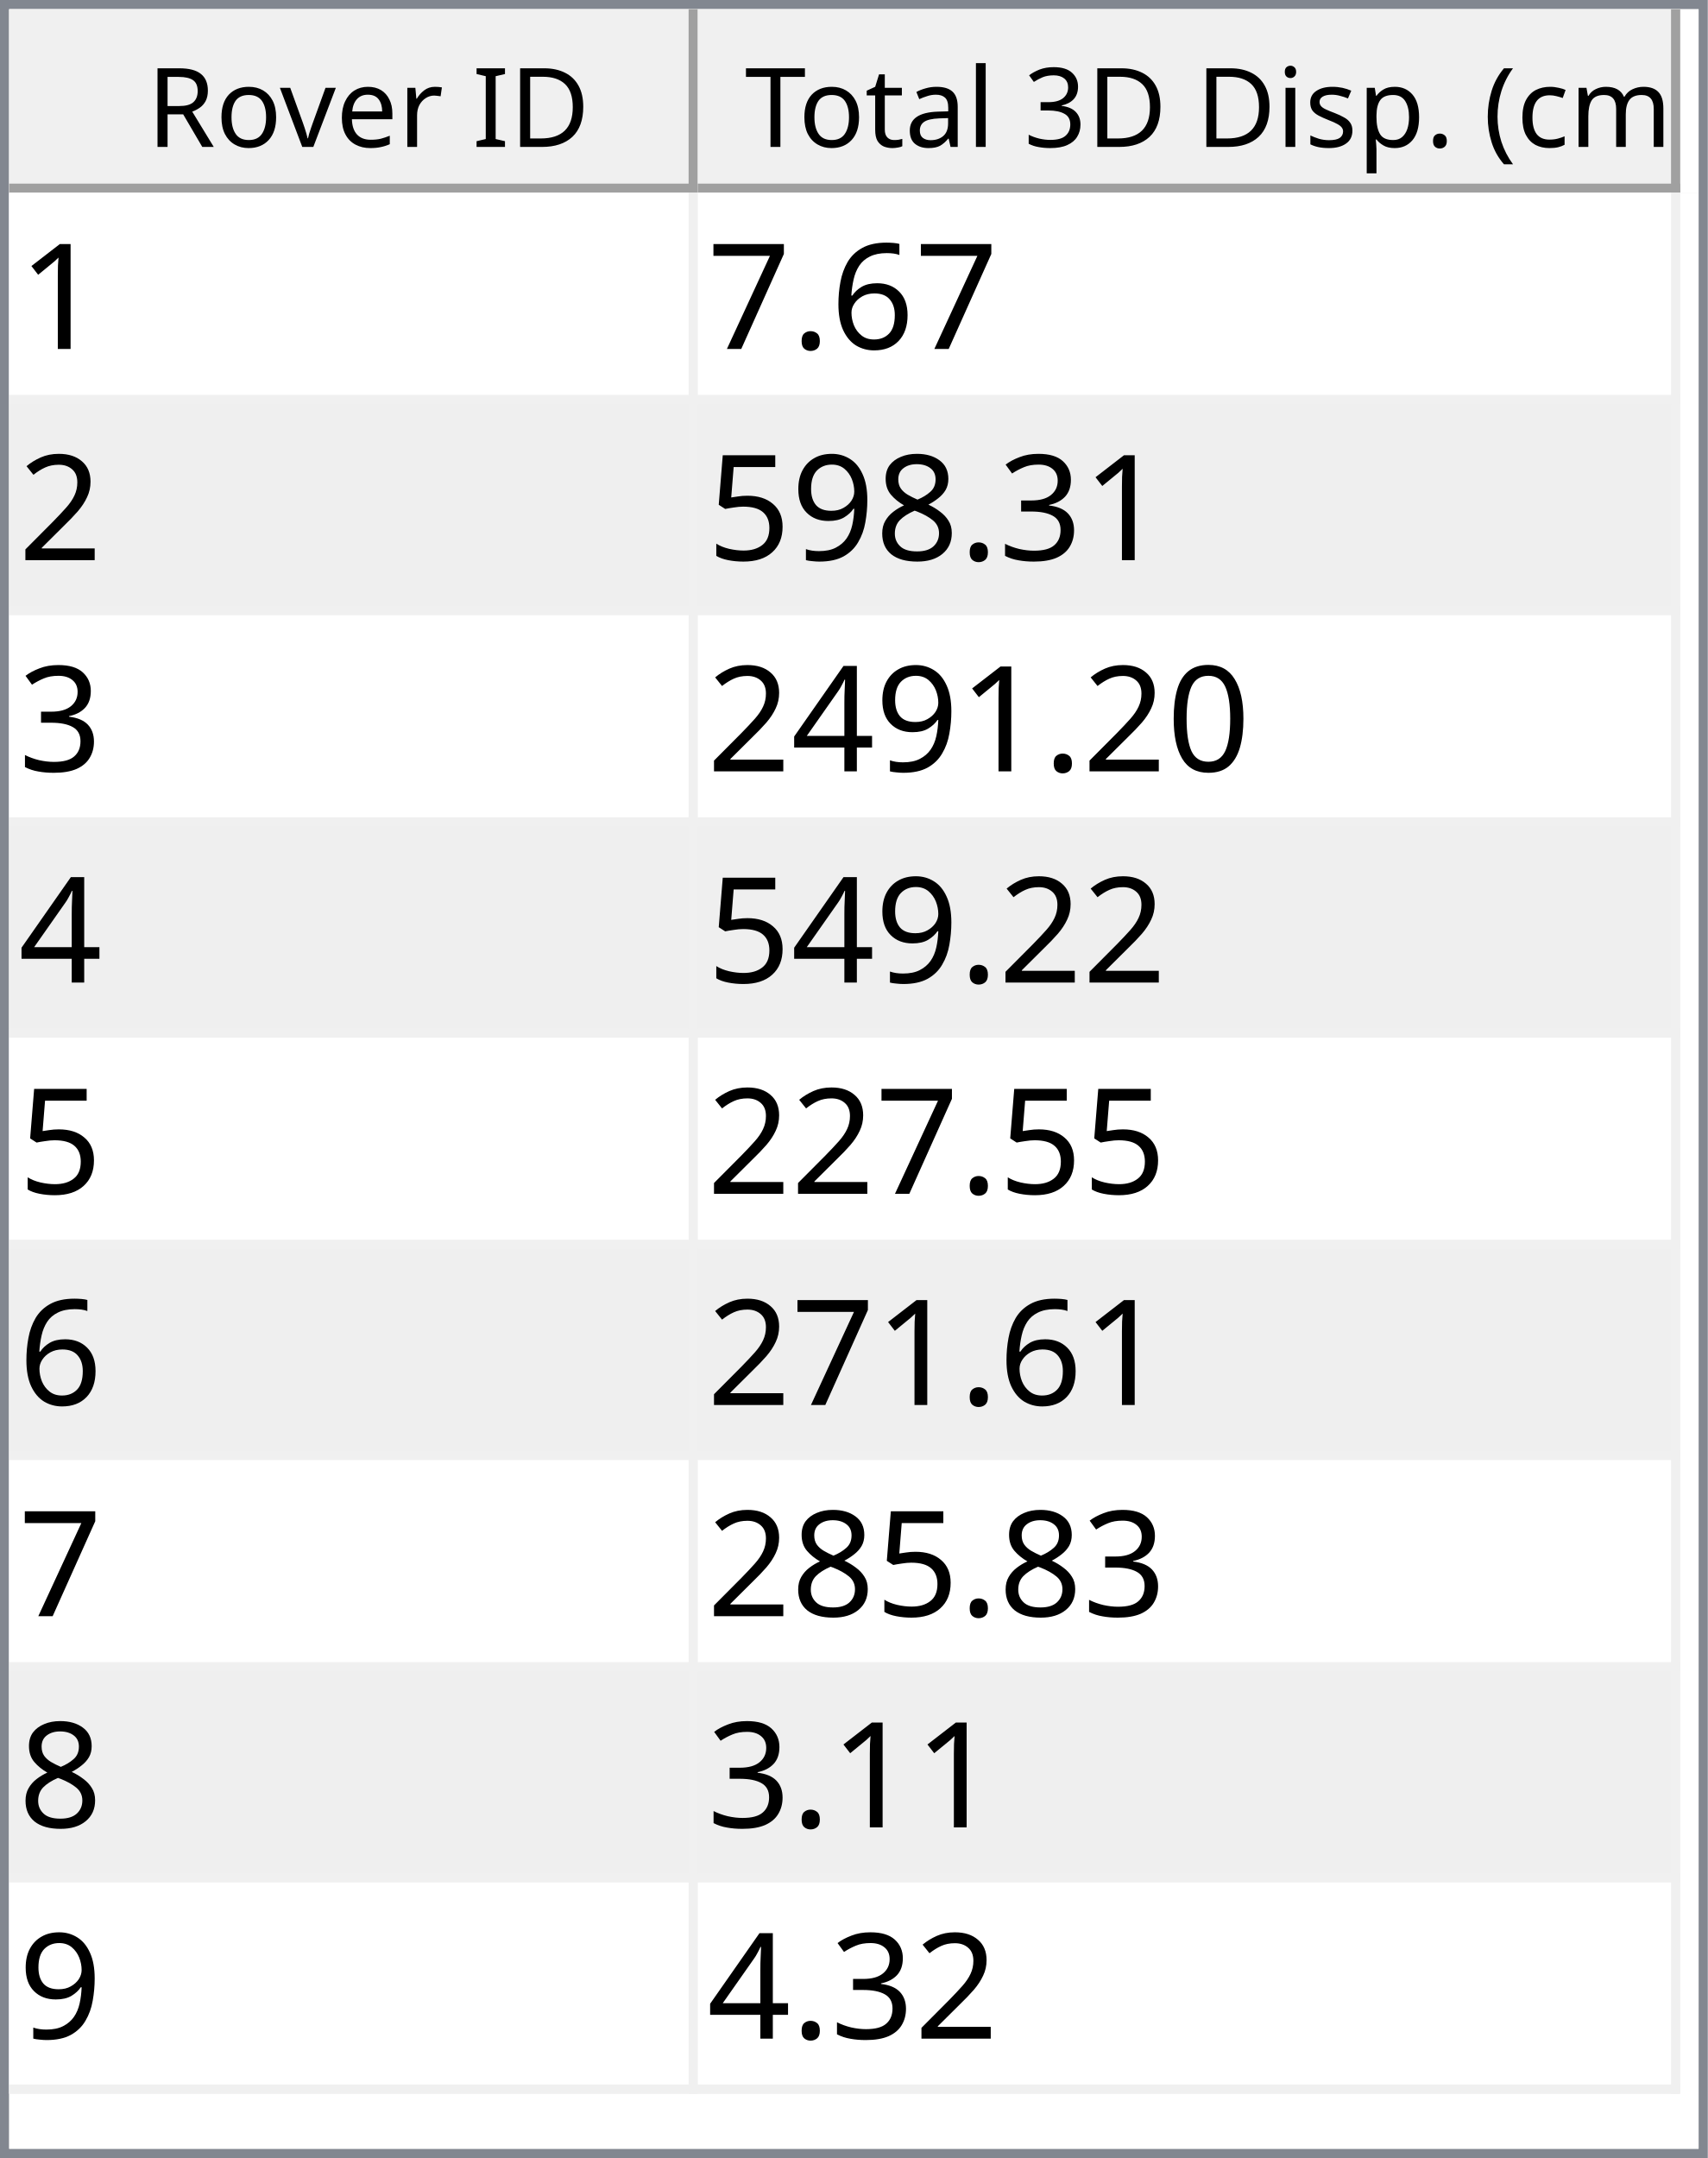
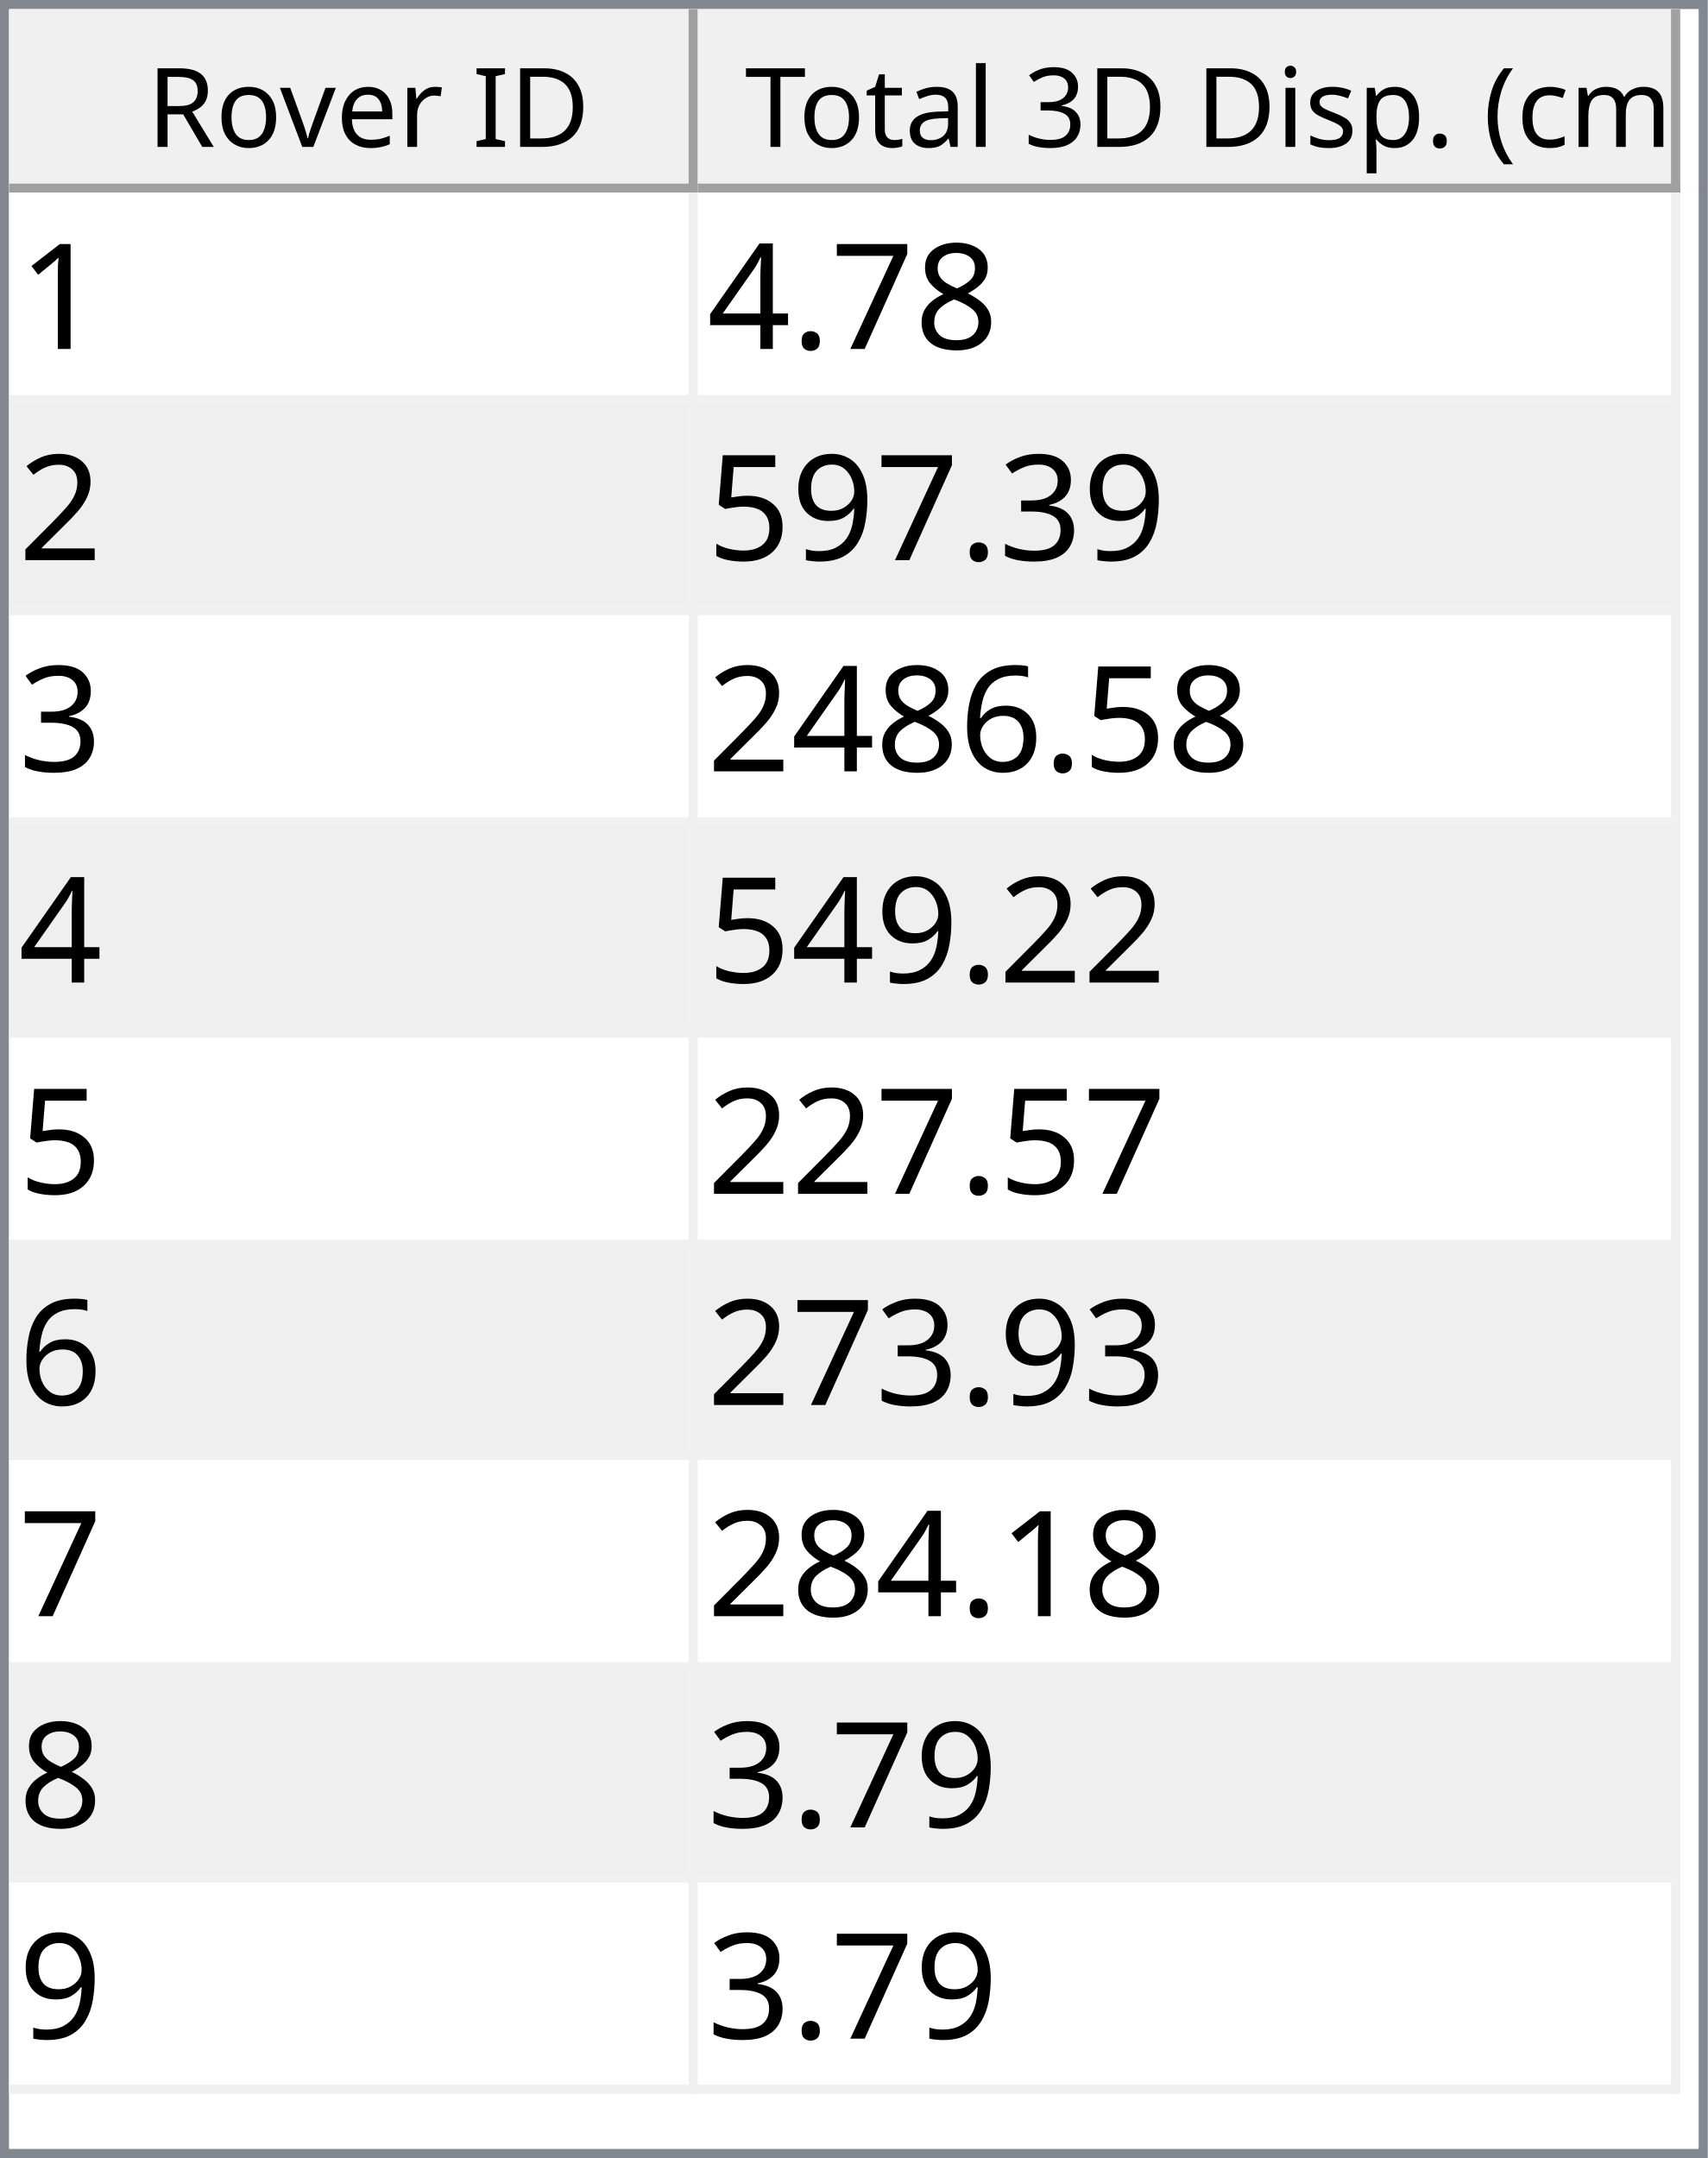
<svg xmlns="http://www.w3.org/2000/svg" style="fill-opacity:1; color-rendering:auto; color-interpolation:auto; text-rendering:auto; stroke:black; stroke-linecap:square; stroke-miterlimit:10; shape-rendering:auto; stroke-opacity:1; fill:black; stroke-dasharray:none; font-weight:normal; stroke-width:1; font-family:'Dialog'; font-style:normal; stroke-linejoin:miter; font-size:12px; stroke-dashoffset:0; image-rendering:auto;" width="186" height="235">
  <defs id="genericDefs" />
  <g>
    <defs id="defs1">
      <clipPath clipPathUnits="userSpaceOnUse" id="clipPath1">
        <path d="M0 0 L186 0 L186 235 L0 235 L0 0 Z" />
      </clipPath>
      <clipPath clipPathUnits="userSpaceOnUse" id="clipPath2">
        <path d="M0 0 L0 235 L186 235 L186 0 Z" />
      </clipPath>
      <clipPath clipPathUnits="userSpaceOnUse" id="clipPath3">
        <path d="M0 0 L0 20 L184 20 L184 0 Z" />
      </clipPath>
      <clipPath clipPathUnits="userSpaceOnUse" id="clipPath4">
        <path d="M0 0 L0 20 L75 20 L75 0 Z" />
      </clipPath>
      <clipPath clipPathUnits="userSpaceOnUse" id="clipPath5">
        <path d="M1 1 L1 19 L74 19 L74 1 Z" />
      </clipPath>
      <clipPath clipPathUnits="userSpaceOnUse" id="clipPath6">
        <path d="M0 0 L0 18 L73 18 L73 0 Z" />
      </clipPath>
      <clipPath clipPathUnits="userSpaceOnUse" id="clipPath7">
        <path d="M-0.5 -0.5 L-0.5 19.5 L74.5 19.5 L74.5 -0.5 Z" />
      </clipPath>
      <clipPath clipPathUnits="userSpaceOnUse" id="clipPath8">
        <path d="M0 0 L0 20 L107 20 L107 0 Z" />
      </clipPath>
      <clipPath clipPathUnits="userSpaceOnUse" id="clipPath9">
        <path d="M1 1 L1 19 L106 19 L106 1 Z" />
      </clipPath>
      <clipPath clipPathUnits="userSpaceOnUse" id="clipPath10">
        <path d="M0 0 L0 18 L105 18 L105 0 Z" />
      </clipPath>
      <clipPath clipPathUnits="userSpaceOnUse" id="clipPath11">
        <path d="M-0.5 -0.5 L-0.5 19.5 L106.5 19.5 L106.5 -0.5 Z" />
      </clipPath>
      <clipPath clipPathUnits="userSpaceOnUse" id="clipPath12">
        <path d="M0 0 L0 213 L184 213 L184 0 Z" />
      </clipPath>
      <clipPath clipPathUnits="userSpaceOnUse" id="clipPath13">
        <path d="M0 0 L0 207 L182 207 L182 0 Z" />
      </clipPath>
      <clipPath clipPathUnits="userSpaceOnUse" id="clipPath14">
        <path d="M-0.5 -0.5 L-0.5 206.5 L181.5 206.5 L181.5 -0.5 Z" />
      </clipPath>
      <clipPath clipPathUnits="userSpaceOnUse" id="clipPath15">
        <path d="M0 0 L0 22 L74 22 L74 0 Z" />
      </clipPath>
      <clipPath clipPathUnits="userSpaceOnUse" id="clipPath16">
        <path d="M0 0 L0 22 L106 22 L106 0 Z" />
      </clipPath>
      <font horiz-adv-x="64.551" id="font1">
        <font-face ascent="107.91" descent="25.098" units-per-em="100" style="font-style:normal; font-family:Segoe UI; font-weight:normal;" />
        <missing-glyph horiz-adv-x="64.551" d="M8.109 0 L8.109 68.266 L56.453 68.266 L56.453 0 L8.109 0 ZM15.328 7.234 L49.219 7.234 L49.219 61.031 L15.328 61.031 L15.328 7.234 Z" />
        <glyph unicode="D" horiz-adv-x="70.117" d="M9.188 0 L9.188 70.016 L28.516 70.016 Q65.531 70.016 65.531 35.891 Q65.531 19.672 55.25 9.836 Q44.969 0 27.734 0 L9.188 0 ZM17.391 62.594 L17.391 7.422 L27.828 7.422 Q41.609 7.422 49.273 14.797 Q56.938 22.172 56.938 35.688 Q56.938 62.594 28.328 62.594 L17.391 62.594 Z" />
        <glyph unicode="I" horiz-adv-x="26.611" d="M17.391 0 L9.188 0 L9.188 70.016 L17.391 70.016 L17.391 0 Z" />
        <glyph unicode=" " horiz-adv-x="27.393" d="" />
        <glyph unicode="r" horiz-adv-x="34.766" d="M34.188 41.891 Q32.078 43.5 28.125 43.5 Q23 43.5 19.555 38.672 Q16.109 33.844 16.109 25.484 L16.109 0 L8.109 0 L8.109 50 L16.109 50 L16.109 39.703 L16.312 39.703 Q18.016 44.969 21.531 47.922 Q25.047 50.875 29.391 50.875 Q32.516 50.875 34.188 50.203 L34.188 41.891 Z" />
        <glyph unicode="e" horiz-adv-x="52.295" d="M48.297 23 L12.984 23 Q13.188 14.656 17.484 10.109 Q21.781 5.562 29.297 5.562 Q37.75 5.562 44.828 11.141 L44.828 3.609 Q38.234 -1.172 27.391 -1.172 Q16.797 -1.172 10.742 5.641 Q4.688 12.453 4.688 24.812 Q4.688 36.469 11.305 43.82 Q17.922 51.172 27.734 51.172 Q37.547 51.172 42.922 44.828 Q48.297 38.484 48.297 27.203 L48.297 23 ZM40.094 29.781 Q40.047 36.719 36.75 40.578 Q33.453 44.438 27.594 44.438 Q21.922 44.438 17.969 40.383 Q14.016 36.328 13.094 29.781 L40.094 29.781 Z" />
        <glyph unicode="v" horiz-adv-x="47.9" d="M47.406 50 L27.484 0 L19.625 0 L0.688 50 L9.469 50 L22.172 13.672 Q23.578 9.672 23.922 6.688 L24.125 6.688 Q24.609 10.453 25.688 13.484 L38.969 50 L47.406 50 Z" />
        <glyph unicode="o" horiz-adv-x="58.594" d="M29 -1.172 Q17.922 -1.172 11.305 5.836 Q4.688 12.844 4.688 24.422 Q4.688 37.016 11.57 44.094 Q18.453 51.172 30.172 51.172 Q41.359 51.172 47.633 44.289 Q53.906 37.406 53.906 25.203 Q53.906 13.234 47.141 6.031 Q40.375 -1.172 29 -1.172 ZM29.594 44.438 Q21.875 44.438 17.383 39.188 Q12.891 33.938 12.891 24.703 Q12.891 15.828 17.43 10.695 Q21.969 5.562 29.594 5.562 Q37.359 5.562 41.531 10.594 Q45.703 15.625 45.703 24.906 Q45.703 34.281 41.531 39.359 Q37.359 44.438 29.594 44.438 Z" />
        <glyph unicode="R" horiz-adv-x="59.814" d="M59.375 0 L49.609 0 L37.891 19.625 Q36.281 22.359 34.766 24.289 Q33.25 26.219 31.664 27.438 Q30.078 28.656 28.25 29.219 Q26.422 29.781 24.125 29.781 L17.391 29.781 L17.391 0 L9.188 0 L9.188 70.016 L30.078 70.016 Q34.672 70.016 38.555 68.867 Q42.438 67.719 45.289 65.375 Q48.141 63.031 49.758 59.547 Q51.375 56.062 51.375 51.375 Q51.375 47.703 50.273 44.656 Q49.172 41.609 47.148 39.211 Q45.125 36.812 42.266 35.133 Q39.406 33.453 35.844 32.516 L35.844 32.328 Q37.594 31.547 38.891 30.547 Q40.188 29.547 41.359 28.18 Q42.531 26.812 43.68 25.078 Q44.828 23.344 46.234 21.047 L59.375 0 ZM17.391 62.594 L17.391 37.203 L28.516 37.203 Q31.594 37.203 34.203 38.133 Q36.812 39.062 38.719 40.797 Q40.625 42.531 41.703 45.047 Q42.781 47.562 42.781 50.688 Q42.781 56.297 39.141 59.445 Q35.5 62.594 28.609 62.594 L17.391 62.594 Z" />
        <glyph unicode=")" horiz-adv-x="30.176" d="M8.297 -15.922 L1.172 -15.922 Q16.406 2.344 16.406 26.812 Q16.406 51.469 1.078 70.016 L8.297 70.016 Q23.531 52.156 23.531 26.703 Q23.531 1.375 8.297 -15.922 Z" />
        <glyph unicode="m" horiz-adv-x="86.133" d="M79.109 0 L71.094 0 L71.094 28.719 Q71.094 37.016 68.531 40.727 Q65.969 44.438 59.906 44.438 Q54.781 44.438 51.195 39.75 Q47.609 35.062 47.609 28.516 L47.609 0 L39.594 0 L39.594 29.688 Q39.594 44.438 28.219 44.438 Q22.953 44.438 19.531 40.016 Q16.109 35.594 16.109 28.516 L16.109 0 L8.109 0 L8.109 50 L16.109 50 L16.109 42.094 L16.312 42.094 Q21.625 51.172 31.844 51.172 Q36.969 51.172 40.773 48.312 Q44.578 45.453 46 40.828 Q51.562 51.172 62.594 51.172 Q79.109 51.172 79.109 30.812 L79.109 0 Z" />
        <glyph unicode="c" horiz-adv-x="46.191" d="M42.188 2.297 Q36.422 -1.172 28.516 -1.172 Q17.828 -1.172 11.258 5.789 Q4.688 12.75 4.688 23.828 Q4.688 36.188 11.766 43.68 Q18.844 51.172 30.672 51.172 Q37.25 51.172 42.281 48.734 L42.281 40.531 Q36.719 44.438 30.375 44.438 Q22.703 44.438 17.797 38.945 Q12.891 33.453 12.891 24.516 Q12.891 15.719 17.508 10.641 Q22.125 5.562 29.891 5.562 Q36.422 5.562 42.188 9.906 L42.188 2.297 Z" />
        <glyph unicode="(" horiz-adv-x="30.176" d="M29.109 -15.922 L21.969 -15.922 Q6.844 1.375 6.844 26.703 Q6.844 52.156 21.969 70.016 L29.203 70.016 Q13.875 51.469 13.875 26.812 Q13.875 2.344 29.109 -15.922 Z" />
        <glyph unicode="." horiz-adv-x="21.68" d="M10.891 -1.078 Q8.641 -1.078 7.055 0.539 Q5.469 2.156 5.469 4.391 Q5.469 6.641 7.055 8.273 Q8.641 9.906 10.891 9.906 Q13.188 9.906 14.797 8.273 Q16.406 6.641 16.406 4.391 Q16.406 2.156 14.797 0.539 Q13.188 -1.078 10.891 -1.078 Z" />
        <glyph unicode="p" horiz-adv-x="58.789" d="M16.312 7.234 L16.109 7.234 L16.109 -23 L8.109 -23 L8.109 50 L16.109 50 L16.109 41.219 L16.312 41.219 Q22.219 51.172 33.594 51.172 Q43.266 51.172 48.688 44.461 Q54.109 37.75 54.109 26.469 Q54.109 13.922 48 6.375 Q41.891 -1.172 31.297 -1.172 Q21.578 -1.172 16.312 7.234 ZM16.109 27.391 L16.109 20.406 Q16.109 14.203 20.141 9.883 Q24.172 5.562 30.375 5.562 Q37.641 5.562 41.773 11.133 Q45.906 16.703 45.906 26.609 Q45.906 34.969 42.047 39.703 Q38.188 44.438 31.594 44.438 Q24.609 44.438 20.359 39.578 Q16.109 34.719 16.109 27.391 Z" />
        <glyph unicode="s" horiz-adv-x="42.432" d="M5.078 1.812 L5.078 10.406 Q11.625 5.562 19.484 5.562 Q30.031 5.562 30.031 12.594 Q30.031 14.594 29.125 15.992 Q28.219 17.391 26.68 18.461 Q25.141 19.531 23.07 20.383 Q21 21.234 18.609 22.172 Q15.281 23.484 12.766 24.828 Q10.25 26.172 8.57 27.859 Q6.891 29.547 6.031 31.695 Q5.172 33.844 5.172 36.719 Q5.172 40.234 6.789 42.945 Q8.406 45.656 11.086 47.484 Q13.766 49.312 17.211 50.242 Q20.656 51.172 24.312 51.172 Q30.812 51.172 35.938 48.922 L35.938 40.828 Q30.422 44.438 23.25 44.438 Q21 44.438 19.195 43.922 Q17.391 43.406 16.094 42.477 Q14.797 41.547 14.086 40.258 Q13.375 38.969 13.375 37.406 Q13.375 35.453 14.086 34.133 Q14.797 32.812 16.164 31.789 Q17.531 30.766 19.484 29.938 Q21.438 29.109 23.922 28.125 Q27.25 26.859 29.883 25.516 Q32.516 24.172 34.375 22.484 Q36.234 20.797 37.234 18.602 Q38.234 16.406 38.234 13.375 Q38.234 9.672 36.602 6.938 Q34.969 4.203 32.234 2.398 Q29.5 0.594 25.93 -0.289 Q22.359 -1.172 18.453 -1.172 Q10.75 -1.172 5.078 1.812 Z" />
        <glyph unicode="i" horiz-adv-x="24.219" d="M12.203 62.703 Q10.062 62.703 8.547 64.164 Q7.031 65.625 7.031 67.875 Q7.031 70.125 8.547 71.609 Q10.062 73.094 12.203 73.094 Q14.406 73.094 15.945 71.609 Q17.484 70.125 17.484 67.875 Q17.484 65.719 15.945 64.211 Q14.406 62.703 12.203 62.703 ZM16.109 0 L8.109 0 L8.109 50 L16.109 50 L16.109 0 Z" />
        <glyph unicode="3" horiz-adv-x="53.906" d="M46.531 19.828 Q46.531 15.094 44.75 11.211 Q42.969 7.328 39.719 4.57 Q36.469 1.812 31.93 0.297 Q27.391 -1.219 21.922 -1.219 Q11.922 -1.219 6 2.594 L6 11.188 Q13.094 5.609 22.219 5.609 Q25.875 5.609 28.828 6.539 Q31.781 7.469 33.906 9.227 Q36.031 10.984 37.18 13.477 Q38.328 15.969 38.328 19.094 Q38.328 32.812 18.797 32.812 L12.984 32.812 L12.984 39.594 L18.5 39.594 Q35.797 39.594 35.797 52.484 Q35.797 64.406 22.609 64.406 Q15.188 64.406 8.688 59.422 L8.688 67.188 Q15.375 71.188 24.609 71.188 Q29 71.188 32.57 69.969 Q36.141 68.75 38.68 66.555 Q41.219 64.359 42.609 61.281 Q44 58.203 44 54.5 Q44 40.672 30.031 36.719 L30.031 36.531 Q33.594 36.141 36.625 34.797 Q39.656 33.453 41.852 31.305 Q44.047 29.156 45.289 26.25 Q46.531 23.344 46.531 19.828 Z" />
        <glyph unicode="l" horiz-adv-x="24.219" d="M16.109 0 L8.109 0 L8.109 74.031 L16.109 74.031 L16.109 0 Z" />
        <glyph unicode="a" horiz-adv-x="50.879" d="M43.891 0 L35.891 0 L35.891 7.812 L35.688 7.812 Q30.469 -1.172 20.312 -1.172 Q12.844 -1.172 8.617 2.781 Q4.391 6.734 4.391 13.281 Q4.391 27.297 20.906 29.594 L35.891 31.688 Q35.891 44.438 25.594 44.438 Q16.547 44.438 9.281 38.281 L9.281 46.484 Q16.656 51.172 26.266 51.172 Q43.891 51.172 43.891 32.516 L43.891 0 ZM35.891 25.297 L23.828 23.641 Q18.266 22.859 15.43 20.875 Q12.594 18.891 12.594 13.875 Q12.594 10.203 15.211 7.883 Q17.828 5.562 22.172 5.562 Q28.125 5.562 32.008 9.742 Q35.891 13.922 35.891 20.312 L35.891 25.297 Z" />
        <glyph unicode="t" horiz-adv-x="33.887" d="M31.297 0.484 Q28.469 -1.078 23.828 -1.078 Q10.688 -1.078 10.688 13.578 L10.688 43.172 L2.094 43.172 L2.094 50 L10.688 50 L10.688 62.203 L18.703 64.797 L18.703 50 L31.297 50 L31.297 43.172 L18.703 43.172 L18.703 14.984 Q18.703 9.969 20.414 7.82 Q22.125 5.672 26.078 5.672 Q29.109 5.672 31.297 7.328 L31.297 0.484 Z" />
        <glyph unicode="T" horiz-adv-x="52.393" d="M50.594 62.594 L30.375 62.594 L30.375 0 L22.172 0 L22.172 62.594 L2 62.594 L2 70.016 L50.594 70.016 L50.594 62.594 Z" />
      </font>
      <font horiz-adv-x="75.0" id="font2">
        <font-face ascent="100.537" descent="21.973" units-per-em="100" style="font-style:normal; font-family:sans-serif; font-weight:normal;" />
        <missing-glyph horiz-adv-x="75.0" d="M12.5 0 L12.5 62.5 L62.5 62.5 L62.5 0 L12.5 0 ZM14.062 1.562 L60.938 1.562 L60.938 60.938 L14.062 60.938 L14.062 1.562 Z" />
        <glyph unicode="1" horiz-adv-x="55.615" d="M37.25 0 L28.469 0 L28.469 56 Q25.297 52.984 20.141 49.953 Q14.984 46.922 10.891 45.406 L10.891 53.906 Q18.266 57.375 23.781 62.305 Q29.297 67.234 31.594 71.875 L37.25 71.875 L37.25 0 Z" />
-         <glyph unicode="6" horiz-adv-x="55.615" d="M49.75 54.047 L41.016 53.375 Q39.844 58.547 37.703 60.891 Q34.125 64.656 28.906 64.656 Q24.703 64.656 21.531 62.312 Q17.391 59.281 14.992 53.469 Q12.594 47.656 12.5 36.922 Q15.672 41.75 20.266 44.094 Q24.859 46.438 29.891 46.438 Q38.672 46.438 44.852 39.969 Q51.031 33.5 51.031 23.25 Q51.031 16.5 48.125 10.719 Q45.219 4.938 40.141 1.859 Q35.062 -1.219 28.609 -1.219 Q17.625 -1.219 10.695 6.859 Q3.766 14.938 3.766 33.5 Q3.766 54.25 11.422 63.672 Q18.109 71.875 29.438 71.875 Q37.891 71.875 43.289 67.141 Q48.688 62.406 49.75 54.047 ZM13.875 23.188 Q13.875 18.656 15.797 14.508 Q17.719 10.359 21.188 8.18 Q24.656 6 28.469 6 Q34.031 6 38.039 10.492 Q42.047 14.984 42.047 22.703 Q42.047 30.125 38.086 34.398 Q34.125 38.672 28.125 38.672 Q22.172 38.672 18.023 34.398 Q13.875 30.125 13.875 23.188 Z" />
+         <glyph unicode="8" horiz-adv-x="55.615" d="M17.672 38.812 Q12.203 40.828 9.57 44.539 Q6.938 48.25 6.938 53.422 Q6.938 61.234 12.555 66.555 Q18.172 71.875 27.484 71.875 Q36.859 71.875 42.578 66.43 Q48.297 60.984 48.297 53.172 Q48.297 48.188 45.68 44.508 Q43.062 40.828 37.75 38.812 Q44.344 36.672 47.781 31.883 Q51.219 27.094 51.219 20.453 Q51.219 11.281 44.727 5.031 Q38.234 -1.219 27.641 -1.219 Q17.047 -1.219 10.547 5.055 Q4.047 11.328 4.047 20.703 Q4.047 27.688 7.594 32.398 Q11.141 37.109 17.672 38.812 ZM15.922 53.719 Q15.922 48.641 19.195 45.414 Q22.469 42.188 27.688 42.188 Q32.766 42.188 36.016 45.383 Q39.266 48.578 39.266 53.219 Q39.266 58.062 35.914 61.359 Q32.562 64.656 27.594 64.656 Q22.562 64.656 19.242 61.43 Q15.922 58.203 15.922 53.719 ZM13.094 20.656 Q13.094 16.891 14.875 13.375 Q16.656 9.859 20.172 7.93 Q23.688 6 27.734 6 Q34.031 6 38.133 10.055 Q42.234 14.109 42.234 20.359 Q42.234 26.703 38.016 30.859 Q33.797 35.016 27.438 35.016 Q21.234 35.016 17.164 30.914 Q13.094 26.812 13.094 20.656 Z" />
+         <glyph unicode="7" horiz-adv-x="55.615" d="M4.734 62.203 L4.734 70.656 L51.078 70.656 L51.078 63.812 Q44.234 56.547 37.523 44.484 Q30.812 32.422 27.156 19.672 Q24.516 10.688 23.781 0 L14.75 0 Q14.891 8.453 18.062 20.414 Q21.234 32.375 27.172 43.484 Q33.109 54.594 39.797 62.203 L4.734 62.203 Z" />
        <glyph unicode="." horiz-adv-x="27.783" d="M9.078 0 L9.078 10.016 L19.094 10.016 L19.094 0 L9.078 0 Z" />
-         <glyph unicode="7" horiz-adv-x="55.615" d="M4.734 62.203 L4.734 70.656 L51.078 70.656 L51.078 63.812 Q44.234 56.547 37.523 44.484 Q30.812 32.422 27.156 19.672 Q24.516 10.688 23.781 0 L14.75 0 Q14.891 8.453 18.062 20.414 Q21.234 32.375 27.172 43.484 Q33.109 54.594 39.797 62.203 L4.734 62.203 Z" />
+         <glyph unicode="4" horiz-adv-x="55.615" d="M32.328 0 L32.328 17.141 L1.266 17.141 L1.266 25.203 L33.938 71.578 L41.109 71.578 L41.109 25.203 L50.781 25.203 L50.781 17.141 L41.109 17.141 L41.109 0 L32.328 0 ZM32.328 25.203 L32.328 57.469 L9.906 25.203 L32.328 25.203 Z" />
        <glyph unicode="2" horiz-adv-x="55.615" d="M50.344 8.453 L50.344 0 L3.031 0 Q2.938 3.172 4.047 6.109 Q5.859 10.938 9.836 15.625 Q13.812 20.312 21.344 26.469 Q33.016 36.031 37.117 41.625 Q41.219 47.219 41.219 52.203 Q41.219 57.422 37.477 61.008 Q33.734 64.594 27.734 64.594 Q21.391 64.594 17.578 60.789 Q13.766 56.984 13.719 50.25 L4.688 51.172 Q5.609 61.281 11.664 66.578 Q17.719 71.875 27.938 71.875 Q38.234 71.875 44.242 66.164 Q50.25 60.453 50.25 52 Q50.25 47.703 48.492 43.555 Q46.734 39.406 42.656 34.812 Q38.578 30.219 29.109 22.219 Q21.188 15.578 18.945 13.211 Q16.703 10.844 15.234 8.453 L50.344 8.453 Z" />
        <glyph unicode="3" horiz-adv-x="55.615" d="M4.203 18.891 L12.984 20.062 Q14.5 12.594 18.141 9.297 Q21.781 6 27 6 Q33.203 6 37.477 10.297 Q41.75 14.594 41.75 20.953 Q41.75 27 37.797 30.93 Q33.844 34.859 27.734 34.859 Q25.25 34.859 21.531 33.891 L22.516 41.609 Q23.391 41.5 23.922 41.5 Q29.547 41.5 34.039 44.43 Q38.531 47.359 38.531 53.469 Q38.531 58.297 35.258 61.477 Q31.984 64.656 26.812 64.656 Q21.688 64.656 18.266 61.43 Q14.844 58.203 13.875 51.766 L5.078 53.328 Q6.688 62.156 12.398 67.016 Q18.109 71.875 26.609 71.875 Q32.469 71.875 37.398 69.359 Q42.328 66.844 44.945 62.5 Q47.562 58.156 47.562 53.266 Q47.562 48.641 45.07 44.828 Q42.578 41.016 37.703 38.766 Q44.047 37.312 47.562 32.695 Q51.078 28.078 51.078 21.141 Q51.078 11.766 44.242 5.25 Q37.406 -1.266 26.953 -1.266 Q17.531 -1.266 11.305 4.352 Q5.078 9.969 4.203 18.891 Z" />
-         <glyph unicode="8" horiz-adv-x="55.615" d="M17.672 38.812 Q12.203 40.828 9.57 44.539 Q6.938 48.25 6.938 53.422 Q6.938 61.234 12.555 66.555 Q18.172 71.875 27.484 71.875 Q36.859 71.875 42.578 66.43 Q48.297 60.984 48.297 53.172 Q48.297 48.188 45.68 44.508 Q43.062 40.828 37.75 38.812 Q44.344 36.672 47.781 31.883 Q51.219 27.094 51.219 20.453 Q51.219 11.281 44.727 5.031 Q38.234 -1.219 27.641 -1.219 Q17.047 -1.219 10.547 5.055 Q4.047 11.328 4.047 20.703 Q4.047 27.688 7.594 32.398 Q11.141 37.109 17.672 38.812 ZM15.922 53.719 Q15.922 48.641 19.195 45.414 Q22.469 42.188 27.688 42.188 Q32.766 42.188 36.016 45.383 Q39.266 48.578 39.266 53.219 Q39.266 58.062 35.914 61.359 Q32.562 64.656 27.594 64.656 Q22.562 64.656 19.242 61.43 Q15.922 58.203 15.922 53.719 ZM13.094 20.656 Q13.094 16.891 14.875 13.375 Q16.656 9.859 20.172 7.93 Q23.688 6 27.734 6 Q34.031 6 38.133 10.055 Q42.234 14.109 42.234 20.359 Q42.234 26.703 38.016 30.859 Q33.797 35.016 27.438 35.016 Q21.234 35.016 17.164 30.914 Q13.094 26.812 13.094 20.656 Z" />
        <glyph unicode="9" horiz-adv-x="55.615" d="M5.469 16.547 L13.922 17.328 Q14.984 11.375 18.016 8.688 Q21.047 6 25.781 6 Q29.828 6 32.883 7.859 Q35.938 9.719 37.891 12.82 Q39.844 15.922 41.164 21.195 Q42.484 26.469 42.484 31.938 Q42.484 32.516 42.438 33.688 Q39.797 29.5 35.234 26.883 Q30.672 24.266 25.344 24.266 Q16.453 24.266 10.305 30.711 Q4.156 37.156 4.156 47.703 Q4.156 58.594 10.578 65.234 Q17 71.875 26.656 71.875 Q33.641 71.875 39.43 68.117 Q45.219 64.359 48.219 57.398 Q51.219 50.438 51.219 37.25 Q51.219 23.531 48.242 15.406 Q45.266 7.281 39.383 3.031 Q33.5 -1.219 25.594 -1.219 Q17.188 -1.219 11.867 3.445 Q6.547 8.109 5.469 16.547 ZM41.453 48.141 Q41.453 55.719 37.43 60.156 Q33.406 64.594 27.734 64.594 Q21.875 64.594 17.531 59.812 Q13.188 55.031 13.188 47.406 Q13.188 40.578 17.312 36.305 Q21.438 32.031 27.484 32.031 Q33.594 32.031 37.523 36.305 Q41.453 40.578 41.453 48.141 Z" />
        <glyph unicode="5" horiz-adv-x="55.615" d="M4.156 18.75 L13.375 19.531 Q14.406 12.797 18.141 9.398 Q21.875 6 27.156 6 Q33.5 6 37.891 10.789 Q42.281 15.578 42.281 23.484 Q42.281 31 38.062 35.352 Q33.844 39.703 27 39.703 Q22.75 39.703 19.336 37.773 Q15.922 35.844 13.969 32.766 L5.719 33.844 L12.641 70.609 L48.25 70.609 L48.25 62.203 L19.672 62.203 L15.828 42.969 Q22.266 47.469 29.344 47.469 Q38.719 47.469 45.164 40.969 Q51.609 34.469 51.609 24.266 Q51.609 14.547 45.953 7.469 Q39.062 -1.219 27.156 -1.219 Q17.391 -1.219 11.211 4.25 Q5.031 9.719 4.156 18.75 Z" />
-         <glyph unicode="0" horiz-adv-x="55.615" d="M4.156 35.297 Q4.156 48 6.766 55.742 Q9.375 63.484 14.523 67.68 Q19.672 71.875 27.484 71.875 Q33.25 71.875 37.594 69.555 Q41.938 67.234 44.773 62.867 Q47.609 58.5 49.219 52.227 Q50.828 45.953 50.828 35.297 Q50.828 22.703 48.242 14.969 Q45.656 7.234 40.508 3.008 Q35.359 -1.219 27.484 -1.219 Q17.141 -1.219 11.234 6.203 Q4.156 15.141 4.156 35.297 ZM13.188 35.297 Q13.188 17.672 17.312 11.836 Q21.438 6 27.484 6 Q33.547 6 37.672 11.859 Q41.797 17.719 41.797 35.297 Q41.797 52.984 37.672 58.789 Q33.547 64.594 27.391 64.594 Q21.344 64.594 17.719 59.469 Q13.188 52.938 13.188 35.297 Z" />
-         <glyph unicode="4" horiz-adv-x="55.615" d="M32.328 0 L32.328 17.141 L1.266 17.141 L1.266 25.203 L33.938 71.578 L41.109 71.578 L41.109 25.203 L50.781 25.203 L50.781 17.141 L41.109 17.141 L41.109 0 L32.328 0 ZM32.328 25.203 L32.328 57.469 L9.906 25.203 L32.328 25.203 Z" />
+         <glyph unicode="6" horiz-adv-x="55.615" d="M49.75 54.047 L41.016 53.375 Q39.844 58.547 37.703 60.891 Q34.125 64.656 28.906 64.656 Q24.703 64.656 21.531 62.312 Q17.391 59.281 14.992 53.469 Q12.594 47.656 12.5 36.922 Q15.672 41.75 20.266 44.094 Q24.859 46.438 29.891 46.438 Q38.672 46.438 44.852 39.969 Q51.031 33.5 51.031 23.25 Q51.031 16.5 48.125 10.719 Q45.219 4.938 40.141 1.859 Q35.062 -1.219 28.609 -1.219 Q17.625 -1.219 10.695 6.859 Q3.766 14.938 3.766 33.5 Q3.766 54.25 11.422 63.672 Q18.109 71.875 29.438 71.875 Q37.891 71.875 43.289 67.141 Q48.688 62.406 49.75 54.047 ZM13.875 23.188 Q13.875 18.656 15.797 14.508 Q17.719 10.359 21.188 8.18 Q24.656 6 28.469 6 Q34.031 6 38.039 10.492 Q42.047 14.984 42.047 22.703 Q42.047 30.125 38.086 34.398 Q34.125 38.672 28.125 38.672 Q22.172 38.672 18.023 34.398 Q13.875 30.125 13.875 23.188 Z" />
      </font>
    </defs>
    <g style="fill:white; stroke:white;">
      <rect x="0" y="0" width="186" style="clip-path:url(#clipPath1); stroke:none;" height="235" />
    </g>
    <g style="fill:white; text-rendering:optimizeSpeed; color-rendering:optimizeSpeed; image-rendering:optimizeSpeed; shape-rendering:crispEdges; stroke:white; color-interpolation:sRGB;">
      <rect x="0" width="186" height="235" y="0" style="stroke:none;" />
      <path style="stroke:none;" d="M0 235 L186 235 L186 0 L0 0 Z" />
    </g>
    <g style="fill:rgb(240,240,240); font-family:'Segoe UI'; stroke:rgb(240,240,240);">
      <rect x="0" y="0" width="186" style="clip-path:url(#clipPath2); stroke:none;" height="235" />
    </g>
    <g style="fill:rgb(130,135,144); font-family:'Segoe UI'; stroke:rgb(130,135,144);">
      <path d="M0 0 L186 0 L186 235 L0 235 L0 0 ZM1 1 L185 1 L185 234 L1 234 L1 1 Z" style="fill-rule:evenodd; clip-path:url(#clipPath2); stroke:none;" />
    </g>
    <g style="fill:white; font-family:'Segoe UI'; stroke:white;" transform="translate(1,1)">
      <rect x="0" y="0" width="184" style="clip-path:url(#clipPath3); stroke:none;" height="20" />
    </g>
    <g style="fill:rgb(240,240,240); font-family:'Segoe UI'; stroke:rgb(240,240,240);" transform="translate(1,1)">
      <rect x="0" y="0" width="75" style="clip-path:url(#clipPath4); stroke:none;" height="20" />
    </g>
    <g style="font-family:'Segoe UI';" transform="translate(2,2)">
      <text x="14" xml:space="preserve" y="14" style="clip-path:url(#clipPath6); stroke:none;">Rover ID</text>
    </g>
    <g style="fill:rgb(160,160,160); font-family:'Segoe UI'; stroke:rgb(160,160,160); stroke-linejoin:bevel;" transform="translate(1.5,1.5)">
      <line x1="74" x2="74" y1="0" style="fill:none; clip-path:url(#clipPath7);" y2="19" />
    </g>
    <g style="fill:rgb(160,160,160); font-family:'Segoe UI'; stroke:rgb(160,160,160); stroke-linejoin:bevel;" transform="matrix(1,0,0,1,1,1) translate(0.5,0.5)">
      <line x1="0" x2="74" y1="19" style="fill:none; clip-path:url(#clipPath7);" y2="19" />
    </g>
    <g style="fill:rgb(240,240,240); font-family:'Segoe UI'; stroke:rgb(240,240,240);" transform="translate(76,1)">
      <rect x="0" y="0" width="107" style="clip-path:url(#clipPath8); stroke:none;" height="20" />
    </g>
    <g style="font-family:'Segoe UI';" transform="translate(77,2)">
      <text x="1" xml:space="preserve" y="14" style="clip-path:url(#clipPath10); stroke:none;"> Total 3D Disp. (cm)</text>
    </g>
    <g style="fill:rgb(160,160,160); font-family:'Segoe UI'; stroke:rgb(160,160,160); stroke-linejoin:bevel;" transform="translate(76.5,1.5)">
      <line x1="106" x2="106" y1="0" style="fill:none; clip-path:url(#clipPath11);" y2="19" />
    </g>
    <g style="fill:rgb(160,160,160); font-family:'Segoe UI'; stroke:rgb(160,160,160); stroke-linejoin:bevel;" transform="matrix(1,0,0,1,76,1) translate(0.5,0.5)">
      <line x1="0" x2="106" y1="19" style="fill:none; clip-path:url(#clipPath11);" y2="19" />
    </g>
    <g style="fill:white; font-family:'Segoe UI'; stroke:white;" transform="translate(1,21)">
      <rect x="0" y="0" width="184" style="clip-path:url(#clipPath12); stroke:none;" height="213" />
    </g>
    <g style="fill:rgb(240,240,240); font-size:16px; font-family:sans-serif; stroke:rgb(240,240,240);" transform="translate(1,21)">
      <rect x="0" y="0" width="182" style="clip-path:url(#clipPath13); stroke:none;" height="207" />
      <line transform="translate(0.5,0.5)" x1="0" x2="181" y1="22" style="clip-path:url(#clipPath14); fill:none; stroke-linejoin:bevel;" y2="22" />
    </g>
    <g transform="matrix(1,0,0,1,1,21) translate(0.5,0.5)" style="fill:rgb(240,240,240); font-size:16px; font-family:sans-serif; stroke:rgb(240,240,240); stroke-linejoin:bevel;">
      <line x1="0" x2="181" y1="45" style="fill:none; clip-path:url(#clipPath14);" y2="45" />
    </g>
    <g transform="matrix(1,0,0,1,1,21) translate(0.5,0.5)" style="fill:rgb(240,240,240); font-size:16px; font-family:sans-serif; stroke:rgb(240,240,240); stroke-linejoin:bevel;">
      <line x1="0" x2="181" y1="68" style="fill:none; clip-path:url(#clipPath14);" y2="68" />
    </g>
    <g transform="matrix(1,0,0,1,1,21) translate(0.5,0.5)" style="fill:rgb(240,240,240); font-size:16px; font-family:sans-serif; stroke:rgb(240,240,240); stroke-linejoin:bevel;">
      <line x1="0" x2="181" y1="91" style="fill:none; clip-path:url(#clipPath14);" y2="91" />
    </g>
    <g transform="matrix(1,0,0,1,1,21) translate(0.5,0.5)" style="fill:rgb(240,240,240); font-size:16px; font-family:sans-serif; stroke:rgb(240,240,240); stroke-linejoin:bevel;">
      <line x1="0" x2="181" y1="114" style="fill:none; clip-path:url(#clipPath14);" y2="114" />
    </g>
    <g transform="matrix(1,0,0,1,1,21) translate(0.5,0.5)" style="fill:rgb(240,240,240); font-size:16px; font-family:sans-serif; stroke:rgb(240,240,240); stroke-linejoin:bevel;">
      <line x1="0" x2="181" y1="137" style="fill:none; clip-path:url(#clipPath14);" y2="137" />
    </g>
    <g transform="matrix(1,0,0,1,1,21) translate(0.5,0.5)" style="fill:rgb(240,240,240); font-size:16px; font-family:sans-serif; stroke:rgb(240,240,240); stroke-linejoin:bevel;">
      <line x1="0" x2="181" y1="160" style="fill:none; clip-path:url(#clipPath14);" y2="160" />
    </g>
    <g transform="matrix(1,0,0,1,1,21) translate(0.5,0.5)" style="fill:rgb(240,240,240); font-size:16px; font-family:sans-serif; stroke:rgb(240,240,240); stroke-linejoin:bevel;">
      <line x1="0" x2="181" y1="183" style="fill:none; clip-path:url(#clipPath14);" y2="183" />
    </g>
    <g transform="matrix(1,0,0,1,1,21) translate(0.5,0.5)" style="fill:rgb(240,240,240); font-size:16px; font-family:sans-serif; stroke:rgb(240,240,240); stroke-linejoin:bevel;">
      <line x1="0" x2="181" y1="206" style="fill:none; clip-path:url(#clipPath14);" y2="206" />
    </g>
    <g transform="matrix(1,0,0,1,1,21) translate(0.5,0.5)" style="fill:rgb(240,240,240); font-size:16px; font-family:sans-serif; stroke:rgb(240,240,240); stroke-linejoin:bevel;">
      <line x1="74" x2="74" y1="0" style="fill:none; clip-path:url(#clipPath14);" y2="206" />
    </g>
    <g transform="matrix(1,0,0,1,1,21) translate(0.5,0.5)" style="fill:rgb(240,240,240); font-size:16px; font-family:sans-serif; stroke:rgb(240,240,240); stroke-linejoin:bevel;">
      <line x1="181" x2="181" y1="0" style="fill:none; clip-path:url(#clipPath14);" y2="206" />
    </g>
    <g style="fill:white; font-size:16px; font-family:sans-serif; stroke:white;" transform="matrix(1,0,0,1,1,21)">
      <rect x="0" y="0" width="74" style="clip-path:url(#clipPath15); stroke:none;" height="22" />
      <text x="1" y="17" style="fill:black; clip-path:url(#clipPath15); stroke:none;" xml:space="preserve">1</text>
    </g>
    <g style="fill:white; font-size:16px; font-family:sans-serif; stroke:white;" transform="matrix(1,0,0,1,1,21) translate(75,0)">
      <rect x="0" y="0" width="106" style="clip-path:url(#clipPath16); stroke:none;" height="22" />
-       <text x="1" y="17" style="fill:black; clip-path:url(#clipPath16); stroke:none;" xml:space="preserve">7.67</text>
+       <text x="1" y="17" style="fill:black; clip-path:url(#clipPath16); stroke:none;" xml:space="preserve">4.78</text>
    </g>
    <g style="fill:rgb(239,239,239); font-size:16px; font-family:sans-serif; stroke:rgb(239,239,239);" transform="matrix(1,0,0,1,1,21) translate(0,23)">
      <rect x="0" y="0" width="74" style="clip-path:url(#clipPath15); stroke:none;" height="22" />
      <text x="1" y="17" style="fill:black; clip-path:url(#clipPath15); stroke:none;" xml:space="preserve">2</text>
    </g>
    <g style="fill:rgb(239,239,239); font-size:16px; font-family:sans-serif; stroke:rgb(239,239,239);" transform="matrix(1,0,0,1,1,21) translate(75,23)">
      <rect x="0" y="0" width="106" style="clip-path:url(#clipPath16); stroke:none;" height="22" />
-       <text x="1" y="17" style="fill:black; clip-path:url(#clipPath16); stroke:none;" xml:space="preserve">598.31</text>
+       <text x="1" y="17" style="fill:black; clip-path:url(#clipPath16); stroke:none;" xml:space="preserve">597.39</text>
    </g>
    <g style="fill:white; font-size:16px; font-family:sans-serif; stroke:white;" transform="matrix(1,0,0,1,1,21) translate(0,46)">
      <rect x="0" y="0" width="74" style="clip-path:url(#clipPath15); stroke:none;" height="22" />
      <text x="1" y="17" style="fill:black; clip-path:url(#clipPath15); stroke:none;" xml:space="preserve">3</text>
    </g>
    <g style="fill:white; font-size:16px; font-family:sans-serif; stroke:white;" transform="matrix(1,0,0,1,1,21) translate(75,46)">
      <rect x="0" y="0" width="106" style="clip-path:url(#clipPath16); stroke:none;" height="22" />
-       <text x="1" y="17" style="fill:black; clip-path:url(#clipPath16); stroke:none;" xml:space="preserve">2491.20</text>
+       <text x="1" y="17" style="fill:black; clip-path:url(#clipPath16); stroke:none;" xml:space="preserve">2486.58</text>
    </g>
    <g style="fill:rgb(239,239,239); font-size:16px; font-family:sans-serif; stroke:rgb(239,239,239);" transform="matrix(1,0,0,1,1,21) translate(0,69)">
      <rect x="0" y="0" width="74" style="clip-path:url(#clipPath15); stroke:none;" height="22" />
      <text x="1" y="17" style="fill:black; clip-path:url(#clipPath15); stroke:none;" xml:space="preserve">4</text>
    </g>
    <g style="fill:rgb(239,239,239); font-size:16px; font-family:sans-serif; stroke:rgb(239,239,239);" transform="matrix(1,0,0,1,1,21) translate(75,69)">
      <rect x="0" y="0" width="106" style="clip-path:url(#clipPath16); stroke:none;" height="22" />
      <text x="1" y="17" style="fill:black; clip-path:url(#clipPath16); stroke:none;" xml:space="preserve">549.22</text>
    </g>
    <g style="fill:white; font-size:16px; font-family:sans-serif; stroke:white;" transform="matrix(1,0,0,1,1,21) translate(0,92)">
      <rect x="0" y="0" width="74" style="clip-path:url(#clipPath15); stroke:none;" height="22" />
      <text x="1" y="17" style="fill:black; clip-path:url(#clipPath15); stroke:none;" xml:space="preserve">5</text>
    </g>
    <g style="fill:white; font-size:16px; font-family:sans-serif; stroke:white;" transform="matrix(1,0,0,1,1,21) translate(75,92)">
      <rect x="0" y="0" width="106" style="clip-path:url(#clipPath16); stroke:none;" height="22" />
-       <text x="1" y="17" style="fill:black; clip-path:url(#clipPath16); stroke:none;" xml:space="preserve">227.55</text>
+       <text x="1" y="17" style="fill:black; clip-path:url(#clipPath16); stroke:none;" xml:space="preserve">227.57</text>
    </g>
    <g style="fill:rgb(239,239,239); font-size:16px; font-family:sans-serif; stroke:rgb(239,239,239);" transform="matrix(1,0,0,1,1,21) translate(0,115)">
      <rect x="0" y="0" width="74" style="clip-path:url(#clipPath15); stroke:none;" height="22" />
      <text x="1" y="17" style="fill:black; clip-path:url(#clipPath15); stroke:none;" xml:space="preserve">6</text>
    </g>
    <g style="fill:rgb(239,239,239); font-size:16px; font-family:sans-serif; stroke:rgb(239,239,239);" transform="matrix(1,0,0,1,1,21) translate(75,115)">
      <rect x="0" y="0" width="106" style="clip-path:url(#clipPath16); stroke:none;" height="22" />
-       <text x="1" y="17" style="fill:black; clip-path:url(#clipPath16); stroke:none;" xml:space="preserve">271.61</text>
+       <text x="1" y="17" style="fill:black; clip-path:url(#clipPath16); stroke:none;" xml:space="preserve">273.93</text>
    </g>
    <g style="fill:white; font-size:16px; font-family:sans-serif; stroke:white;" transform="matrix(1,0,0,1,1,21) translate(0,138)">
      <rect x="0" y="0" width="74" style="clip-path:url(#clipPath15); stroke:none;" height="22" />
      <text x="1" y="17" style="fill:black; clip-path:url(#clipPath15); stroke:none;" xml:space="preserve">7</text>
    </g>
    <g style="fill:white; font-size:16px; font-family:sans-serif; stroke:white;" transform="matrix(1,0,0,1,1,21) translate(75,138)">
      <rect x="0" y="0" width="106" style="clip-path:url(#clipPath16); stroke:none;" height="22" />
-       <text x="1" y="17" style="fill:black; clip-path:url(#clipPath16); stroke:none;" xml:space="preserve">285.83</text>
+       <text x="1" y="17" style="fill:black; clip-path:url(#clipPath16); stroke:none;" xml:space="preserve">284.18</text>
    </g>
    <g style="fill:rgb(239,239,239); font-size:16px; font-family:sans-serif; stroke:rgb(239,239,239);" transform="matrix(1,0,0,1,1,21) translate(0,161)">
      <rect x="0" y="0" width="74" style="clip-path:url(#clipPath15); stroke:none;" height="22" />
      <text x="1" y="17" style="fill:black; clip-path:url(#clipPath15); stroke:none;" xml:space="preserve">8</text>
    </g>
    <g style="fill:rgb(239,239,239); font-size:16px; font-family:sans-serif; stroke:rgb(239,239,239);" transform="matrix(1,0,0,1,1,21) translate(75,161)">
      <rect x="0" y="0" width="106" style="clip-path:url(#clipPath16); stroke:none;" height="22" />
-       <text x="1" y="17" style="fill:black; clip-path:url(#clipPath16); stroke:none;" xml:space="preserve">3.11</text>
+       <text x="1" y="17" style="fill:black; clip-path:url(#clipPath16); stroke:none;" xml:space="preserve">3.79</text>
    </g>
    <g style="fill:white; font-size:16px; font-family:sans-serif; stroke:white;" transform="matrix(1,0,0,1,1,21) translate(0,184)">
      <rect x="0" y="0" width="74" style="clip-path:url(#clipPath15); stroke:none;" height="22" />
      <text x="1" y="17" style="fill:black; clip-path:url(#clipPath15); stroke:none;" xml:space="preserve">9</text>
    </g>
    <g style="fill:white; font-size:16px; font-family:sans-serif; stroke:white;" transform="matrix(1,0,0,1,1,21) translate(75,184)">
      <rect x="0" y="0" width="106" style="clip-path:url(#clipPath16); stroke:none;" height="22" />
-       <text x="1" y="17" style="fill:black; clip-path:url(#clipPath16); stroke:none;" xml:space="preserve">4.32</text>
+       <text x="1" y="17" style="fill:black; clip-path:url(#clipPath16); stroke:none;" xml:space="preserve">3.79</text>
    </g>
  </g>
</svg>
